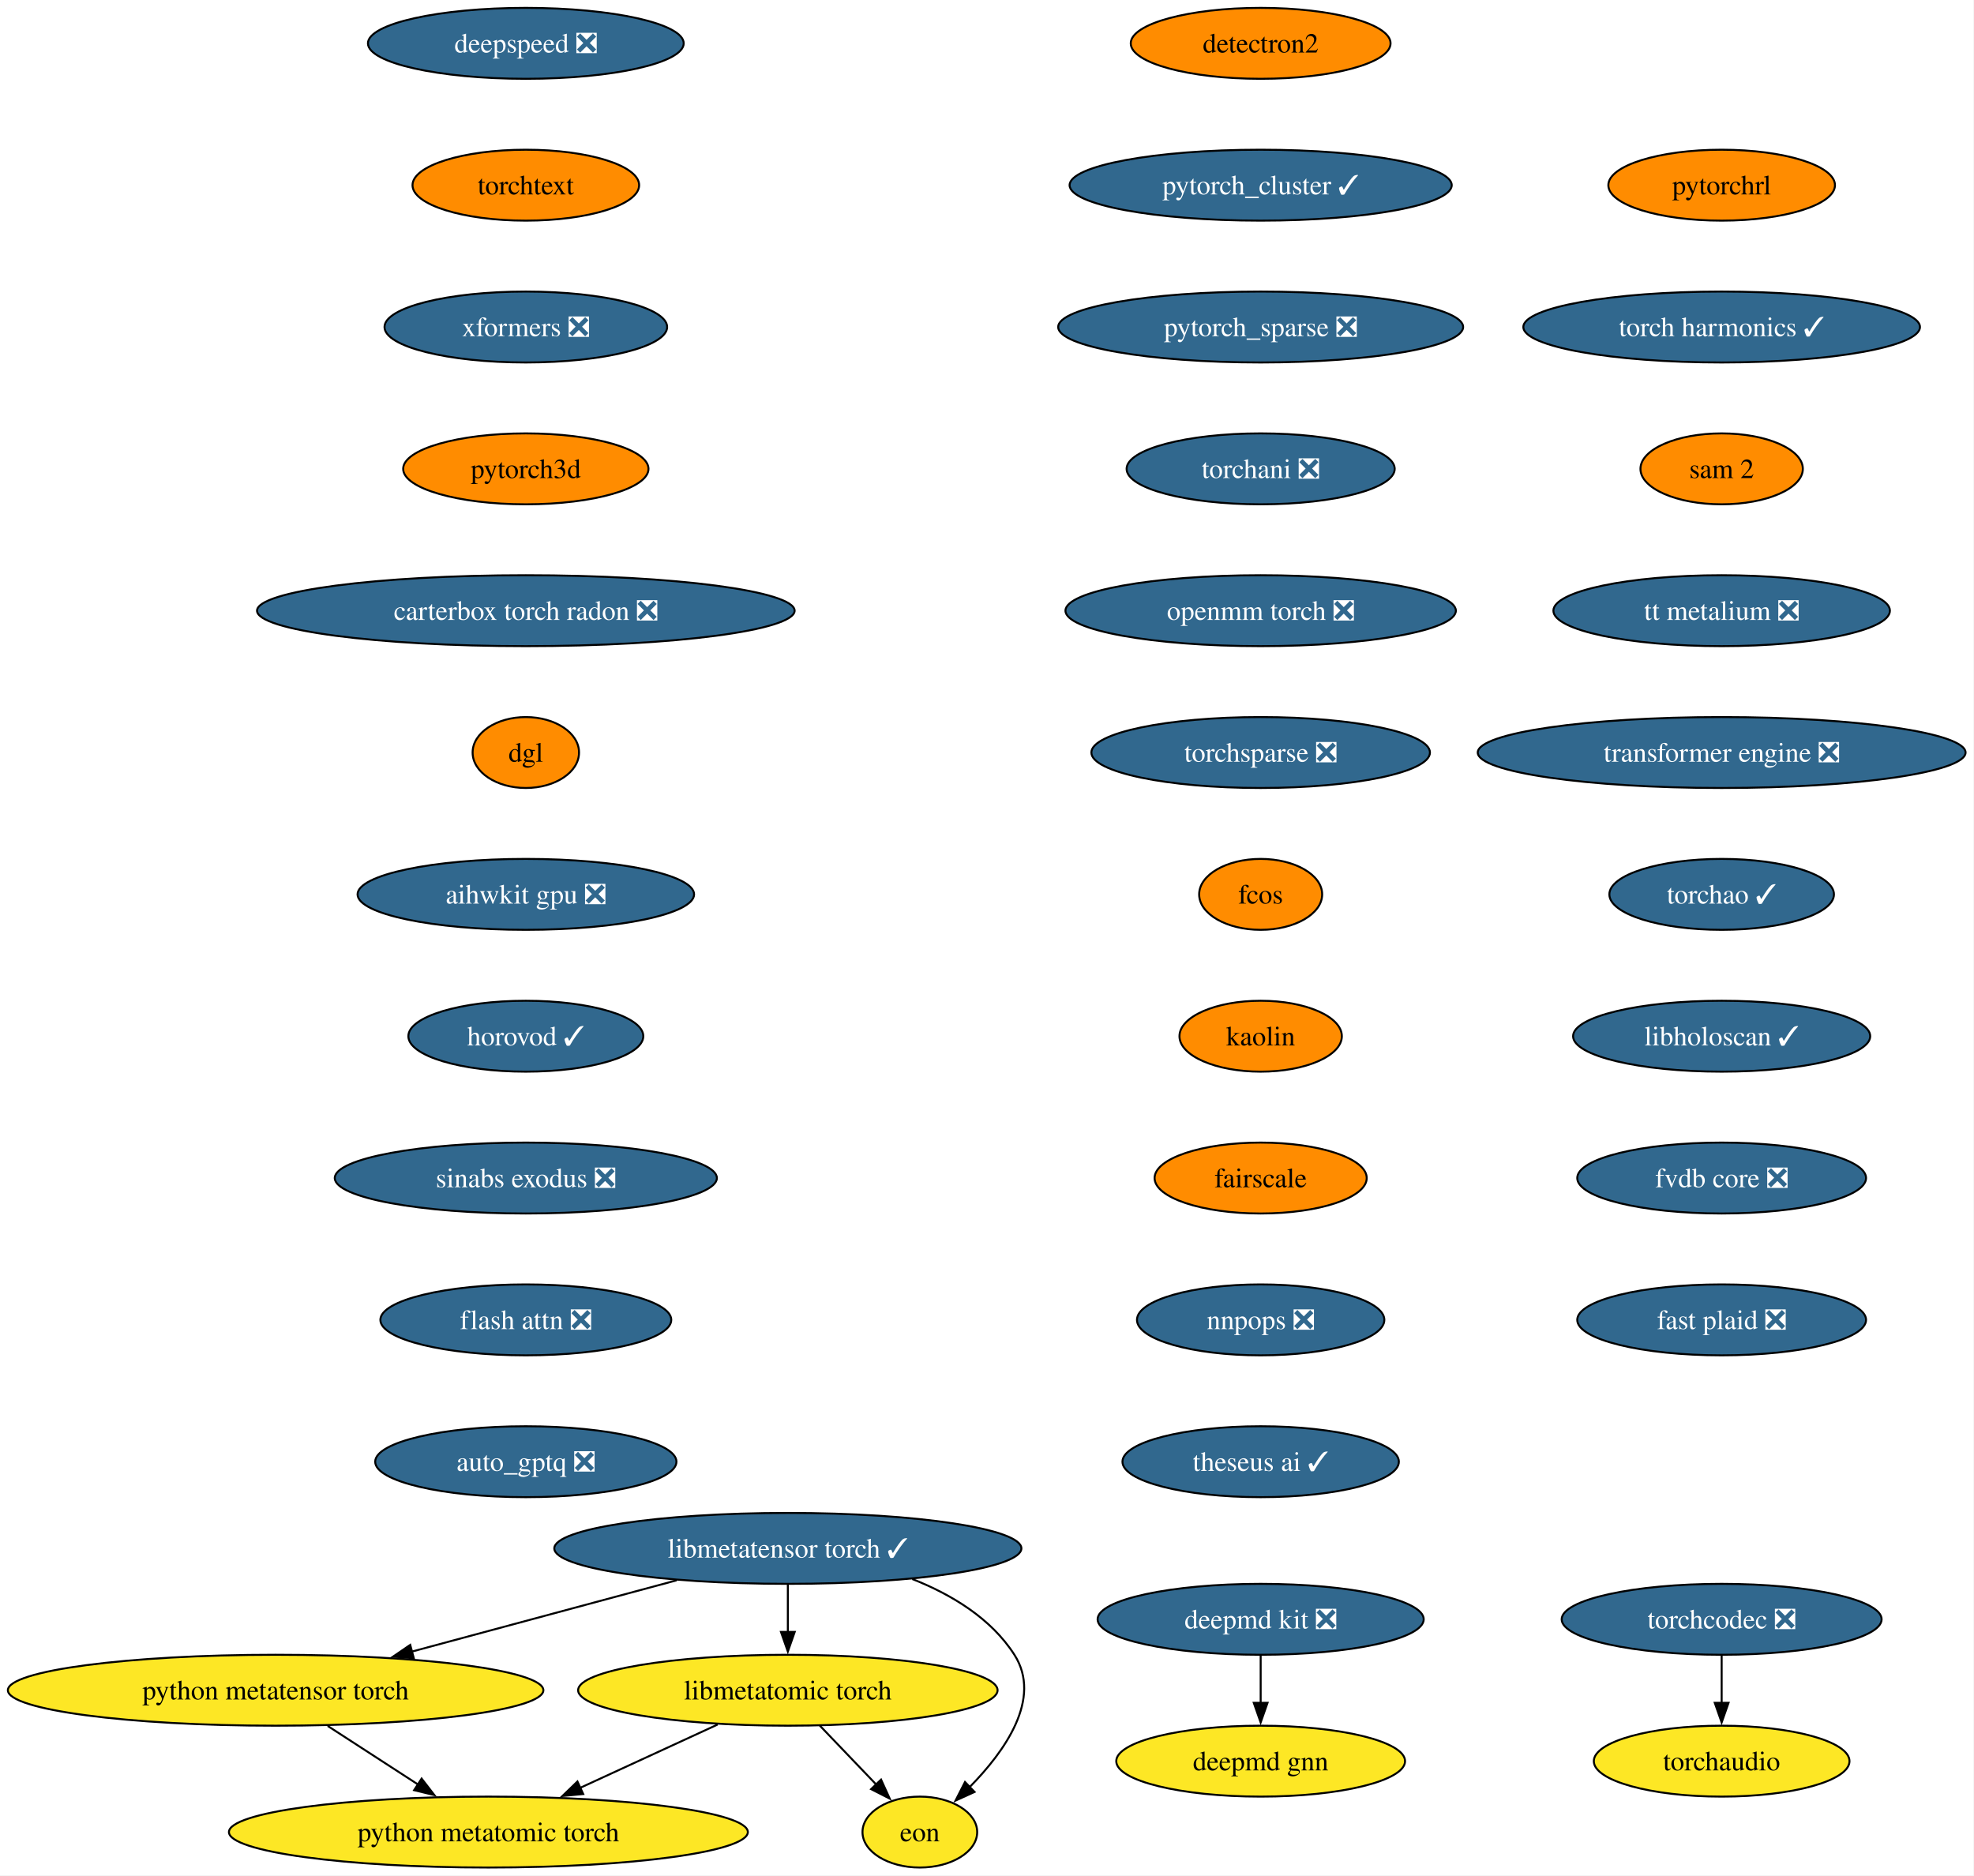
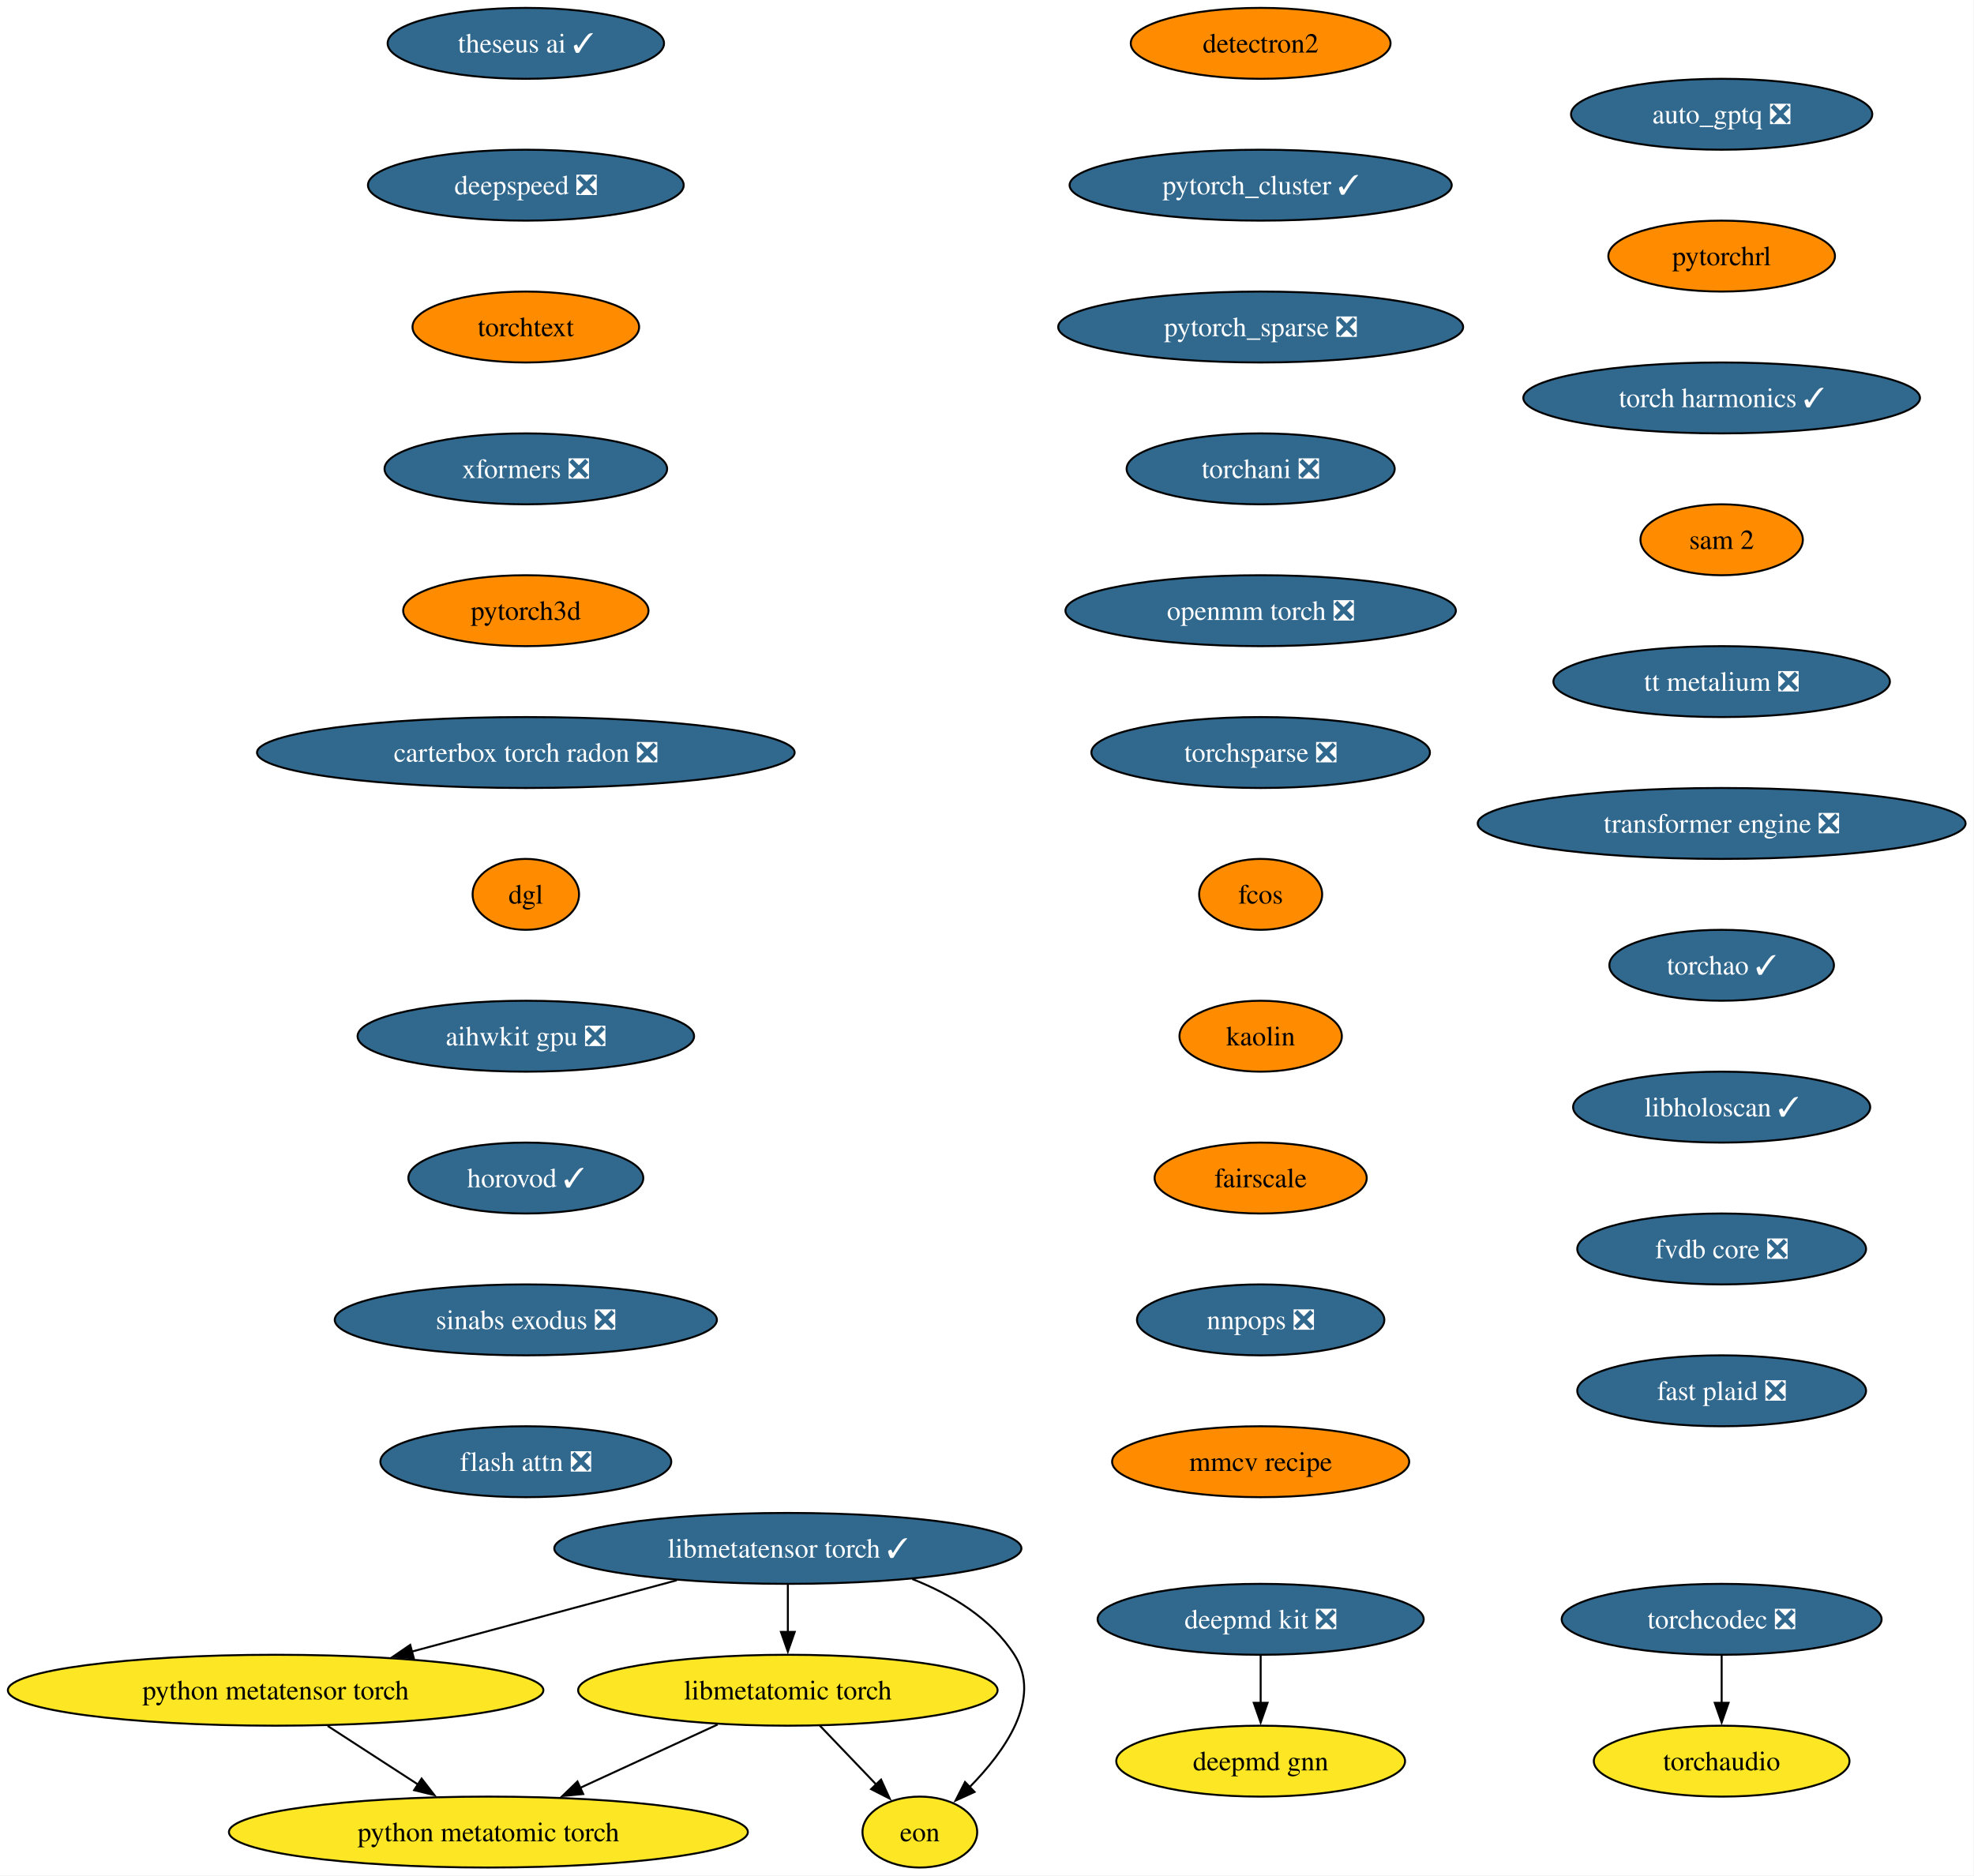
<svg xmlns="http://www.w3.org/2000/svg" xmlns:xlink="http://www.w3.org/1999/xlink" width="1002pt" height="952pt" viewBox="0.00 0.00 1002.00 952.00">
  <g id="graph0" class="graph" transform="scale(1 1) rotate(0) translate(4 948)">
    <polygon fill="white" stroke="none" points="-4,4 -4,-948 997.72,-948 997.72,4 -4,4" />
    <g id="node1" class="node">
      <g id="a_node1">
        <a xlink:href="https://github.com/conda-forge/deepmd-kit-feedstock/pull/134" xlink:title="deepmd kit ❎">
          <ellipse fill="#31688e" stroke="black" cx="635.91" cy="-126" rx="82.77" ry="18" />
          <text xml:space="preserve" text-anchor="middle" x="635.91" y="-121.33" font-family="Times,serif" font-size="14.00" fill="white">deepmd kit ❎</text>
        </a>
      </g>
    </g>
    <g id="node2" class="node">
      <g id="a_node2">
        <a xlink:href="https://github.com/conda-forge/deepmd-gnn-feedstock" xlink:title="deepmd gnn">
          <ellipse fill="#fde725" stroke="black" cx="635.91" cy="-54" rx="73.3" ry="18" />
          <text xml:space="preserve" text-anchor="middle" x="635.91" y="-49.33" font-family="Times,serif" font-size="14.00">deepmd gnn</text>
        </a>
      </g>
    </g>
    <g id="edge1" class="edge">
      <path fill="none" stroke="black" d="M635.91,-107.7C635.91,-100.41 635.91,-91.73 635.91,-83.54" />
      <polygon fill="black" stroke="black" points="639.41,-83.62 635.91,-73.62 632.41,-83.62 639.41,-83.62" />
    </g>
    <g id="node3" class="node">
      <g id="a_node3">
        <a xlink:href="https://github.com/conda-forge/detectron2-feedstock" xlink:title="detectron2">
          <ellipse fill="#ff8c00" stroke="black" cx="635.91" cy="-926" rx="65.94" ry="18" />
          <text xml:space="preserve" text-anchor="middle" x="635.91" y="-921.33" font-family="Times,serif" font-size="14.00">detectron2</text>
        </a>
      </g>
    </g>
    <g id="node4" class="node">
      <g id="a_node4">
        <a xlink:href="https://github.com/conda-forge/pytorch_cluster-feedstock/pull/69" xlink:title="pytorch_cluster ✓">
          <ellipse fill="#31688e" stroke="black" cx="635.91" cy="-854" rx="96.98" ry="18" />
          <text xml:space="preserve" text-anchor="middle" x="635.91" y="-849.33" font-family="Times,serif" font-size="14.00" fill="white">pytorch_cluster ✓</text>
        </a>
      </g>
    </g>
    <g id="node5" class="node">
      <g id="a_node5">
        <a xlink:href="https://github.com/conda-forge/pytorch_sparse-feedstock/pull/80" xlink:title="pytorch_sparse ❎">
          <ellipse fill="#31688e" stroke="black" cx="635.91" cy="-782" rx="102.77" ry="18" />
          <text xml:space="preserve" text-anchor="middle" x="635.91" y="-777.33" font-family="Times,serif" font-size="14.00" fill="white">pytorch_sparse ❎</text>
        </a>
      </g>
    </g>
    <g id="node6" class="node">
      <g id="a_node6">
        <a xlink:href="https://github.com/conda-forge/torchani-feedstock/pull/63" xlink:title="torchani ❎">
          <ellipse fill="#31688e" stroke="black" cx="635.91" cy="-710" rx="68.04" ry="18" />
          <text xml:space="preserve" text-anchor="middle" x="635.91" y="-705.33" font-family="Times,serif" font-size="14.00" fill="white">torchani ❎</text>
        </a>
      </g>
    </g>
    <g id="node7" class="node">
      <g id="a_node7">
        <a xlink:href="https://github.com/conda-forge/openmm-torch-feedstock/pull/77" xlink:title="openmm torch ❎">
          <ellipse fill="#31688e" stroke="black" cx="635.91" cy="-638" rx="99.08" ry="18" />
          <text xml:space="preserve" text-anchor="middle" x="635.91" y="-633.33" font-family="Times,serif" font-size="14.00" fill="white">openmm torch ❎</text>
        </a>
      </g>
    </g>
    <g id="node8" class="node">
      <g id="a_node8">
        <a xlink:href="https://github.com/conda-forge/torchsparse-feedstock/pull/48" xlink:title="torchsparse ❎">
          <ellipse fill="#31688e" stroke="black" cx="635.91" cy="-566" rx="85.93" ry="18" />
          <text xml:space="preserve" text-anchor="middle" x="635.91" y="-561.33" font-family="Times,serif" font-size="14.00" fill="white">torchsparse ❎</text>
        </a>
      </g>
    </g>
    <g id="node9" class="node">
      <g id="a_node9">
        <a xlink:href="https://github.com/conda-forge/fcos-feedstock" xlink:title="fcos">
          <ellipse fill="#ff8c00" stroke="black" cx="635.91" cy="-494" rx="31.22" ry="18" />
          <text xml:space="preserve" text-anchor="middle" x="635.91" y="-489.32" font-family="Times,serif" font-size="14.00">fcos</text>
        </a>
      </g>
    </g>
    <g id="node10" class="node">
      <g id="a_node10">
        <a xlink:href="https://github.com/conda-forge/kaolin-feedstock" xlink:title="kaolin">
          <ellipse fill="#ff8c00" stroke="black" cx="635.91" cy="-422" rx="41.21" ry="18" />
          <text xml:space="preserve" text-anchor="middle" x="635.91" y="-417.32" font-family="Times,serif" font-size="14.00">kaolin</text>
        </a>
      </g>
    </g>
    <g id="node11" class="node">
      <g id="a_node11">
        <a xlink:href="https://github.com/conda-forge/fairscale-feedstock" xlink:title="fairscale">
          <ellipse fill="#ff8c00" stroke="black" cx="635.91" cy="-350" rx="53.84" ry="18" />
          <text xml:space="preserve" text-anchor="middle" x="635.91" y="-345.32" font-family="Times,serif" font-size="14.00">fairscale</text>
        </a>
      </g>
    </g>
    <g id="node12" class="node">
      <g id="a_node12">
        <a xlink:href="https://github.com/conda-forge/nnpops-feedstock/pull/57" xlink:title="nnpops ❎">
          <ellipse fill="#31688e" stroke="black" cx="635.91" cy="-278" rx="62.78" ry="18" />
          <text xml:space="preserve" text-anchor="middle" x="635.91" y="-273.32" font-family="Times,serif" font-size="14.00" fill="white">nnpops ❎</text>
        </a>
      </g>
    </g>
    <g id="node13" class="node">
      <g id="a_node13">
-         <a xlink:href="https://github.com/conda-forge/theseus-ai-feedstock/pull/35" xlink:title="theseus ai ✓">
-           <ellipse fill="#31688e" stroke="black" cx="635.91" cy="-206" rx="70.15" ry="18" />
-           <text xml:space="preserve" text-anchor="middle" x="635.91" y="-201.32" font-family="Times,serif" font-size="14.00" fill="white">theseus ai ✓</text>
+         <a xlink:href="https://github.com/conda-forge/mmcv-recipe-feedstock" xlink:title="mmcv recipe">
+           <ellipse fill="#ff8c00" stroke="black" cx="635.91" cy="-206" rx="75.41" ry="18" />
+           <text xml:space="preserve" text-anchor="middle" x="635.91" y="-201.32" font-family="Times,serif" font-size="14.00">mmcv recipe</text>
        </a>
      </g>
    </g>
    <g id="node14" class="node">
      <g id="a_node14">
-         <a xlink:href="https://github.com/conda-forge/deepspeed-feedstock/pull/122" xlink:title="deepspeed ❎">
-           <ellipse fill="#31688e" stroke="black" cx="262.91" cy="-926" rx="80.14" ry="18" />
-           <text xml:space="preserve" text-anchor="middle" x="262.91" y="-921.33" font-family="Times,serif" font-size="14.00" fill="white">deepspeed ❎</text>
+         <a xlink:href="https://github.com/conda-forge/theseus-ai-feedstock/pull/35" xlink:title="theseus ai ✓">
+           <ellipse fill="#31688e" stroke="black" cx="262.91" cy="-926" rx="70.15" ry="18" />
+           <text xml:space="preserve" text-anchor="middle" x="262.91" y="-921.33" font-family="Times,serif" font-size="14.00" fill="white">theseus ai ✓</text>
        </a>
      </g>
    </g>
    <g id="node15" class="node">
      <g id="a_node15">
-         <a xlink:href="https://github.com/conda-forge/torchtext-feedstock" xlink:title="torchtext">
-           <ellipse fill="#ff8c00" stroke="black" cx="262.91" cy="-854" rx="57.52" ry="18" />
-           <text xml:space="preserve" text-anchor="middle" x="262.91" y="-849.33" font-family="Times,serif" font-size="14.00">torchtext</text>
+         <a xlink:href="https://github.com/conda-forge/deepspeed-feedstock/pull/122" xlink:title="deepspeed ❎">
+           <ellipse fill="#31688e" stroke="black" cx="262.91" cy="-854" rx="80.14" ry="18" />
+           <text xml:space="preserve" text-anchor="middle" x="262.91" y="-849.33" font-family="Times,serif" font-size="14.00" fill="white">deepspeed ❎</text>
        </a>
      </g>
    </g>
    <g id="node16" class="node">
      <g id="a_node16">
-         <a xlink:href="https://github.com/conda-forge/xformers-feedstock/pull/73" xlink:title="xformers ❎">
-           <ellipse fill="#31688e" stroke="black" cx="262.91" cy="-782" rx="71.73" ry="18" />
-           <text xml:space="preserve" text-anchor="middle" x="262.91" y="-777.33" font-family="Times,serif" font-size="14.00" fill="white">xformers ❎</text>
+         <a xlink:href="https://github.com/conda-forge/torchtext-feedstock" xlink:title="torchtext">
+           <ellipse fill="#ff8c00" stroke="black" cx="262.91" cy="-782" rx="57.52" ry="18" />
+           <text xml:space="preserve" text-anchor="middle" x="262.91" y="-777.33" font-family="Times,serif" font-size="14.00">torchtext</text>
        </a>
      </g>
    </g>
    <g id="node17" class="node">
      <g id="a_node17">
-         <a xlink:href="https://github.com/conda-forge/pytorch3d-feedstock" xlink:title="pytorch3d">
-           <ellipse fill="#ff8c00" stroke="black" cx="262.91" cy="-710" rx="62.26" ry="18" />
-           <text xml:space="preserve" text-anchor="middle" x="262.91" y="-705.33" font-family="Times,serif" font-size="14.00">pytorch3d</text>
+         <a xlink:href="https://github.com/conda-forge/xformers-feedstock/pull/73" xlink:title="xformers ❎">
+           <ellipse fill="#31688e" stroke="black" cx="262.91" cy="-710" rx="71.73" ry="18" />
+           <text xml:space="preserve" text-anchor="middle" x="262.91" y="-705.33" font-family="Times,serif" font-size="14.00" fill="white">xformers ❎</text>
        </a>
      </g>
    </g>
    <g id="node18" class="node">
      <g id="a_node18">
-         <a xlink:href="https://github.com/conda-forge/carterbox-torch-radon-feedstock/pull/29" xlink:title="carterbox torch radon ❎">
-           <ellipse fill="#31688e" stroke="black" cx="262.91" cy="-638" rx="136.44" ry="18" />
-           <text xml:space="preserve" text-anchor="middle" x="262.91" y="-633.33" font-family="Times,serif" font-size="14.00" fill="white">carterbox torch radon ❎</text>
+         <a xlink:href="https://github.com/conda-forge/pytorch3d-feedstock" xlink:title="pytorch3d">
+           <ellipse fill="#ff8c00" stroke="black" cx="262.91" cy="-638" rx="62.26" ry="18" />
+           <text xml:space="preserve" text-anchor="middle" x="262.91" y="-633.33" font-family="Times,serif" font-size="14.00">pytorch3d</text>
        </a>
      </g>
    </g>
    <g id="node19" class="node">
      <g id="a_node19">
-         <a xlink:href="https://github.com/conda-forge/dgl-feedstock" xlink:title="dgl">
-           <ellipse fill="#ff8c00" stroke="black" cx="262.91" cy="-566" rx="27.01" ry="18" />
-           <text xml:space="preserve" text-anchor="middle" x="262.91" y="-561.33" font-family="Times,serif" font-size="14.00">dgl</text>
+         <a xlink:href="https://github.com/conda-forge/carterbox-torch-radon-feedstock/pull/29" xlink:title="carterbox torch radon ❎">
+           <ellipse fill="#31688e" stroke="black" cx="262.91" cy="-566" rx="136.44" ry="18" />
+           <text xml:space="preserve" text-anchor="middle" x="262.91" y="-561.33" font-family="Times,serif" font-size="14.00" fill="white">carterbox torch radon ❎</text>
        </a>
      </g>
    </g>
    <g id="node20" class="node">
      <g id="a_node20">
-         <a xlink:href="https://github.com/conda-forge/aihwkit-gpu-feedstock/pull/36" xlink:title="aihwkit gpu ❎">
-           <ellipse fill="#31688e" stroke="black" cx="262.91" cy="-494" rx="85.41" ry="18" />
-           <text xml:space="preserve" text-anchor="middle" x="262.91" y="-489.32" font-family="Times,serif" font-size="14.00" fill="white">aihwkit gpu ❎</text>
+         <a xlink:href="https://github.com/conda-forge/dgl-feedstock" xlink:title="dgl">
+           <ellipse fill="#ff8c00" stroke="black" cx="262.91" cy="-494" rx="27.01" ry="18" />
+           <text xml:space="preserve" text-anchor="middle" x="262.91" y="-489.32" font-family="Times,serif" font-size="14.00">dgl</text>
        </a>
      </g>
    </g>
    <g id="node21" class="node">
      <g id="a_node21">
-         <a xlink:href="https://github.com/conda-forge/horovod-feedstock/pull/47" xlink:title="horovod ✓">
-           <ellipse fill="#31688e" stroke="black" cx="262.91" cy="-422" rx="59.63" ry="18" />
-           <text xml:space="preserve" text-anchor="middle" x="262.91" y="-417.32" font-family="Times,serif" font-size="14.00" fill="white">horovod ✓</text>
+         <a xlink:href="https://github.com/conda-forge/aihwkit-gpu-feedstock/pull/36" xlink:title="aihwkit gpu ❎">
+           <ellipse fill="#31688e" stroke="black" cx="262.91" cy="-422" rx="85.41" ry="18" />
+           <text xml:space="preserve" text-anchor="middle" x="262.91" y="-417.32" font-family="Times,serif" font-size="14.00" fill="white">aihwkit gpu ❎</text>
        </a>
      </g>
    </g>
    <g id="node22" class="node">
      <g id="a_node22">
-         <a xlink:href="https://github.com/conda-forge/sinabs-exodus-feedstock/pull/27" xlink:title="sinabs exodus ❎">
-           <ellipse fill="#31688e" stroke="black" cx="262.91" cy="-350" rx="96.98" ry="18" />
-           <text xml:space="preserve" text-anchor="middle" x="262.91" y="-345.32" font-family="Times,serif" font-size="14.00" fill="white">sinabs exodus ❎</text>
+         <a xlink:href="https://github.com/conda-forge/horovod-feedstock/pull/47" xlink:title="horovod ✓">
+           <ellipse fill="#31688e" stroke="black" cx="262.91" cy="-350" rx="59.63" ry="18" />
+           <text xml:space="preserve" text-anchor="middle" x="262.91" y="-345.32" font-family="Times,serif" font-size="14.00" fill="white">horovod ✓</text>
        </a>
      </g>
    </g>
    <g id="node23" class="node">
      <g id="a_node23">
-         <a xlink:href="https://github.com/conda-forge/flash-attn-feedstock/pull/49" xlink:title="flash attn ❎">
-           <ellipse fill="#31688e" stroke="black" cx="262.91" cy="-278" rx="73.83" ry="18" />
-           <text xml:space="preserve" text-anchor="middle" x="262.91" y="-273.32" font-family="Times,serif" font-size="14.00" fill="white">flash attn ❎</text>
+         <a xlink:href="https://github.com/conda-forge/sinabs-exodus-feedstock/pull/27" xlink:title="sinabs exodus ❎">
+           <ellipse fill="#31688e" stroke="black" cx="262.91" cy="-278" rx="96.98" ry="18" />
+           <text xml:space="preserve" text-anchor="middle" x="262.91" y="-273.32" font-family="Times,serif" font-size="14.00" fill="white">sinabs exodus ❎</text>
        </a>
      </g>
    </g>
    <g id="node24" class="node">
      <g id="a_node24">
-         <a xlink:href="https://github.com/conda-forge/auto_gptq-feedstock/pull/24" xlink:title="auto_gptq ❎">
-           <ellipse fill="#31688e" stroke="black" cx="262.91" cy="-206" rx="76.46" ry="18" />
-           <text xml:space="preserve" text-anchor="middle" x="262.91" y="-201.32" font-family="Times,serif" font-size="14.00" fill="white">auto_gptq ❎</text>
+         <a xlink:href="https://github.com/conda-forge/flash-attn-feedstock/pull/49" xlink:title="flash attn ❎">
+           <ellipse fill="#31688e" stroke="black" cx="262.91" cy="-206" rx="73.83" ry="18" />
+           <text xml:space="preserve" text-anchor="middle" x="262.91" y="-201.32" font-family="Times,serif" font-size="14.00" fill="white">flash attn ❎</text>
        </a>
      </g>
    </g>
    <g id="node25" class="node">
      <g id="a_node25">
+         <a xlink:href="https://github.com/conda-forge/auto_gptq-feedstock/pull/24" xlink:title="auto_gptq ❎">
+           <ellipse fill="#31688e" stroke="black" cx="869.91" cy="-890" rx="76.46" ry="18" />
+           <text xml:space="preserve" text-anchor="middle" x="869.91" y="-885.33" font-family="Times,serif" font-size="14.00" fill="white">auto_gptq ❎</text>
+         </a>
+       </g>
+     </g>
+     <g id="node26" class="node">
+       <g id="a_node26">
+         <a xlink:href="https://github.com/conda-forge/pytorchrl-feedstock" xlink:title="pytorchrl">
+           <ellipse fill="#ff8c00" stroke="black" cx="869.91" cy="-818" rx="57.52" ry="18" />
+           <text xml:space="preserve" text-anchor="middle" x="869.91" y="-813.33" font-family="Times,serif" font-size="14.00">pytorchrl</text>
+         </a>
+       </g>
+     </g>
+     <g id="node32" class="node">
+       <g id="a_node32">
+         <a xlink:href="https://github.com/conda-forge/torch-harmonics-feedstock/pull/27" xlink:title="torch harmonics ✓">
+           <ellipse fill="#31688e" stroke="black" cx="869.91" cy="-746" rx="100.66" ry="18" />
+           <text xml:space="preserve" text-anchor="middle" x="869.91" y="-741.33" font-family="Times,serif" font-size="14.00" fill="white">torch harmonics ✓</text>
+         </a>
+       </g>
+     </g>
+     <g id="node27" class="node">
+       <g id="a_node27">
        <a xlink:href="https://github.com/conda-forge/libmetatensor-torch-feedstock/pull/41" xlink:title="libmetatensor torch ✓">
          <ellipse fill="#31688e" stroke="black" cx="395.91" cy="-162" rx="118.55" ry="18" />
          <text xml:space="preserve" text-anchor="middle" x="395.91" y="-157.32" font-family="Times,serif" font-size="14.00" fill="white">libmetatensor torch ✓</text>
        </a>
      </g>
    </g>
-     <g id="node26" class="node">
-       <g id="a_node26">
+     <g id="node28" class="node">
+       <g id="a_node28">
        <a xlink:href="https://github.com/conda-forge/python-metatensor-torch-feedstock" xlink:title="python metatensor torch">
          <ellipse fill="#fde725" stroke="black" cx="135.91" cy="-90" rx="135.91" ry="18" />
          <text xml:space="preserve" text-anchor="middle" x="135.91" y="-85.33" font-family="Times,serif" font-size="14.00">python metatensor torch</text>
        </a>
      </g>
    </g>
-     <g id="edge22" class="edge">
+     <g id="edge23" class="edge">
      <path fill="none" stroke="black" d="M339.5,-145.81C300.01,-135.18 247.02,-120.91 205,-109.6" />
      <polygon fill="black" stroke="black" points="206.05,-106.26 195.48,-107.04 204.23,-113.02 206.05,-106.26" />
    </g>
-     <g id="node27" class="node">
-       <g id="a_node27">
+     <g id="node29" class="node">
+       <g id="a_node29">
        <a xlink:href="https://github.com/conda-forge/libmetatomic-torch-feedstock" xlink:title="libmetatomic torch">
          <ellipse fill="#fde725" stroke="black" cx="395.91" cy="-90" rx="106.45" ry="18" />
          <text xml:space="preserve" text-anchor="middle" x="395.91" y="-85.33" font-family="Times,serif" font-size="14.00">libmetatomic torch</text>
        </a>
      </g>
    </g>
-     <g id="edge23" class="edge">
+     <g id="edge24" class="edge">
      <path fill="none" stroke="black" d="M395.91,-143.7C395.91,-136.41 395.91,-127.73 395.91,-119.54" />
      <polygon fill="black" stroke="black" points="399.41,-119.62 395.91,-109.62 392.41,-119.62 399.41,-119.62" />
    </g>
-     <g id="node28" class="node">
-       <g id="a_node28">
+     <g id="node30" class="node">
+       <g id="a_node30">
        <a xlink:href="https://github.com/conda-forge/eon-feedstock" xlink:title="eon">
          <ellipse fill="#fde725" stroke="black" cx="462.91" cy="-18" rx="29.11" ry="18" />
          <text xml:space="preserve" text-anchor="middle" x="462.91" y="-13.32" font-family="Times,serif" font-size="14.00">eon</text>
        </a>
      </g>
    </g>
-     <g id="edge24" class="edge">
+     <g id="edge25" class="edge">
      <path fill="none" stroke="black" d="M459.08,-146.45C479.12,-138.53 499.12,-126.42 510.91,-108 525.11,-85.82 506.18,-59.07 488.08,-40.72" />
      <polygon fill="black" stroke="black" points="490.68,-38.37 481.03,-33.98 485.84,-43.42 490.68,-38.37" />
    </g>
-     <g id="node29" class="node">
-       <g id="a_node29">
+     <g id="node31" class="node">
+       <g id="a_node31">
        <a xlink:href="https://github.com/conda-forge/python-metatomic-torch-feedstock" xlink:title="python metatomic torch">
          <ellipse fill="#fde725" stroke="black" cx="243.91" cy="-18" rx="131.7" ry="18" />
          <text xml:space="preserve" text-anchor="middle" x="243.91" y="-13.32" font-family="Times,serif" font-size="14.00">python metatomic torch</text>
        </a>
      </g>
    </g>
-     <g id="edge25" class="edge">
+     <g id="edge26" class="edge">
      <path fill="none" stroke="black" d="M162.33,-71.88C176.16,-62.91 193.29,-51.81 208.28,-42.09" />
      <polygon fill="black" stroke="black" points="210.01,-45.15 216.49,-36.77 206.2,-39.27 210.01,-45.15" />
    </g>
-     <g id="edge26" class="edge">
+     <g id="edge27" class="edge">
      <path fill="none" stroke="black" d="M412.13,-72.05C420.76,-63.04 431.49,-51.83 440.86,-42.04" />
      <polygon fill="black" stroke="black" points="443.23,-44.63 447.62,-34.98 438.17,-39.79 443.23,-44.63" />
    </g>
-     <g id="edge27" class="edge">
+     <g id="edge28" class="edge">
      <path fill="none" stroke="black" d="M360.27,-72.59C339.44,-62.99 312.91,-50.78 290.45,-40.43" />
      <polygon fill="black" stroke="black" points="292.04,-37.31 281.49,-36.31 289.11,-43.67 292.04,-37.31" />
    </g>
-     <g id="node30" class="node">
-       <g id="a_node30">
-         <a xlink:href="https://github.com/conda-forge/pytorchrl-feedstock" xlink:title="pytorchrl">
-           <ellipse fill="#ff8c00" stroke="black" cx="869.91" cy="-854" rx="57.52" ry="18" />
-           <text xml:space="preserve" text-anchor="middle" x="869.91" y="-849.33" font-family="Times,serif" font-size="14.00">pytorchrl</text>
-         </a>
-       </g>
-     </g>
-     <g id="node31" class="node">
-       <g id="a_node31">
-         <a xlink:href="https://github.com/conda-forge/torch-harmonics-feedstock/pull/27" xlink:title="torch harmonics ✓">
-           <ellipse fill="#31688e" stroke="black" cx="869.91" cy="-782" rx="100.66" ry="18" />
-           <text xml:space="preserve" text-anchor="middle" x="869.91" y="-777.33" font-family="Times,serif" font-size="14.00" fill="white">torch harmonics ✓</text>
-         </a>
-       </g>
-     </g>
-     <g id="node32" class="node">
-       <g id="a_node32">
+     <g id="node33" class="node">
+       <g id="a_node33">
        <a xlink:href="https://github.com/conda-forge/sam-2-feedstock" xlink:title="sam 2">
-           <ellipse fill="#ff8c00" stroke="black" cx="869.91" cy="-710" rx="41.21" ry="18" />
-           <text xml:space="preserve" text-anchor="middle" x="869.91" y="-705.33" font-family="Times,serif" font-size="14.00">sam 2</text>
+           <ellipse fill="#ff8c00" stroke="black" cx="869.91" cy="-674" rx="41.21" ry="18" />
+           <text xml:space="preserve" text-anchor="middle" x="869.91" y="-669.33" font-family="Times,serif" font-size="14.00">sam 2</text>
+         </a>
+       </g>
+     </g>
+     <g id="node35" class="node">
+       <g id="a_node35">
+         <a xlink:href="https://github.com/conda-forge/tt-metalium-feedstock/pull/24" xlink:title="tt metalium ❎">
+           <ellipse fill="#31688e" stroke="black" cx="869.91" cy="-602" rx="85.41" ry="18" />
+           <text xml:space="preserve" text-anchor="middle" x="869.91" y="-597.33" font-family="Times,serif" font-size="14.00" fill="white">tt metalium ❎</text>
        </a>
      </g>
    </g>
    <g id="node34" class="node">
      <g id="a_node34">
-         <a xlink:href="https://github.com/conda-forge/tt-metalium-feedstock/pull/24" xlink:title="tt metalium ❎">
-           <ellipse fill="#31688e" stroke="black" cx="869.91" cy="-638" rx="85.41" ry="18" />
-           <text xml:space="preserve" text-anchor="middle" x="869.91" y="-633.33" font-family="Times,serif" font-size="14.00" fill="white">tt metalium ❎</text>
-         </a>
-       </g>
-     </g>
-     <g id="node33" class="node">
-       <g id="a_node33">
        <a xlink:href="https://github.com/conda-forge/torchaudio-feedstock" xlink:title="torchaudio">
          <ellipse fill="#fde725" stroke="black" cx="869.91" cy="-54" rx="64.89" ry="18" />
          <text xml:space="preserve" text-anchor="middle" x="869.91" y="-49.33" font-family="Times,serif" font-size="14.00">torchaudio</text>
        </a>
      </g>
    </g>
-     <g id="node35" class="node">
-       <g id="a_node35">
+     <g id="node36" class="node">
+       <g id="a_node36">
        <a xlink:href="https://github.com/conda-forge/transformer-engine-feedstock/pull/41" xlink:title="transformer engine ❎">
-           <ellipse fill="#31688e" stroke="black" cx="869.91" cy="-566" rx="123.81" ry="18" />
-           <text xml:space="preserve" text-anchor="middle" x="869.91" y="-561.33" font-family="Times,serif" font-size="14.00" fill="white">transformer engine ❎</text>
+           <ellipse fill="#31688e" stroke="black" cx="869.91" cy="-530" rx="123.81" ry="18" />
+           <text xml:space="preserve" text-anchor="middle" x="869.91" y="-525.33" font-family="Times,serif" font-size="14.00" fill="white">transformer engine ❎</text>
+         </a>
+       </g>
+     </g>
+     <g id="node38" class="node">
+       <g id="a_node38">
+         <a xlink:href="https://github.com/conda-forge/torchao-feedstock/pull/17" xlink:title="torchao ✓">
+           <ellipse fill="#31688e" stroke="black" cx="869.91" cy="-458" rx="57" ry="18" />
+           <text xml:space="preserve" text-anchor="middle" x="869.91" y="-453.32" font-family="Times,serif" font-size="14.00" fill="white">torchao ✓</text>
        </a>
      </g>
    </g>
    <g id="node37" class="node">
      <g id="a_node37">
-         <a xlink:href="https://github.com/conda-forge/torchao-feedstock/pull/17" xlink:title="torchao ✓">
-           <ellipse fill="#31688e" stroke="black" cx="869.91" cy="-494" rx="57" ry="18" />
-           <text xml:space="preserve" text-anchor="middle" x="869.91" y="-489.32" font-family="Times,serif" font-size="14.00" fill="white">torchao ✓</text>
-         </a>
-       </g>
-     </g>
-     <g id="node36" class="node">
-       <g id="a_node36">
        <a xlink:href="https://github.com/conda-forge/torchcodec-feedstock/pull/70" xlink:title="torchcodec ❎">
          <ellipse fill="#31688e" stroke="black" cx="869.91" cy="-126" rx="81.2" ry="18" />
          <text xml:space="preserve" text-anchor="middle" x="869.91" y="-121.33" font-family="Times,serif" font-size="14.00" fill="white">torchcodec ❎</text>
        </a>
      </g>
    </g>
-     <g id="edge32" class="edge">
+     <g id="edge33" class="edge">
      <path fill="none" stroke="black" d="M869.91,-107.7C869.91,-100.41 869.91,-91.73 869.91,-83.54" />
      <polygon fill="black" stroke="black" points="873.41,-83.62 869.91,-73.62 866.41,-83.62 873.41,-83.62" />
    </g>
-     <g id="node38" class="node">
-       <g id="a_node38">
-         <a xlink:href="https://github.com/conda-forge/libholoscan-feedstock/pull/14" xlink:title="libholoscan ✓">
-           <ellipse fill="#31688e" stroke="black" cx="869.91" cy="-422" rx="75.41" ry="18" />
-           <text xml:space="preserve" text-anchor="middle" x="869.91" y="-417.32" font-family="Times,serif" font-size="14.00" fill="white">libholoscan ✓</text>
-         </a>
-       </g>
-     </g>
    <g id="node39" class="node">
      <g id="a_node39">
-         <a xlink:href="https://github.com/conda-forge/fvdb-core-feedstock/pull/35" xlink:title="fvdb core ❎">
-           <ellipse fill="#31688e" stroke="black" cx="869.91" cy="-350" rx="73.3" ry="18" />
-           <text xml:space="preserve" text-anchor="middle" x="869.91" y="-345.32" font-family="Times,serif" font-size="14.00" fill="white">fvdb core ❎</text>
+         <a xlink:href="https://github.com/conda-forge/libholoscan-feedstock/pull/14" xlink:title="libholoscan ✓">
+           <ellipse fill="#31688e" stroke="black" cx="869.91" cy="-386" rx="75.41" ry="18" />
+           <text xml:space="preserve" text-anchor="middle" x="869.91" y="-381.32" font-family="Times,serif" font-size="14.00" fill="white">libholoscan ✓</text>
        </a>
      </g>
    </g>
    <g id="node40" class="node">
      <g id="a_node40">
+         <a xlink:href="https://github.com/conda-forge/fvdb-core-feedstock/pull/35" xlink:title="fvdb core ❎">
+           <ellipse fill="#31688e" stroke="black" cx="869.91" cy="-314" rx="73.3" ry="18" />
+           <text xml:space="preserve" text-anchor="middle" x="869.91" y="-309.32" font-family="Times,serif" font-size="14.00" fill="white">fvdb core ❎</text>
+         </a>
+       </g>
+     </g>
+     <g id="node41" class="node">
+       <g id="a_node41">
        <a xlink:href="https://github.com/conda-forge/fast-plaid-feedstock/pull/4" xlink:title="fast plaid ❎">
-           <ellipse fill="#31688e" stroke="black" cx="869.91" cy="-278" rx="73.3" ry="18" />
-           <text xml:space="preserve" text-anchor="middle" x="869.91" y="-273.32" font-family="Times,serif" font-size="14.00" fill="white">fast plaid ❎</text>
+           <ellipse fill="#31688e" stroke="black" cx="869.91" cy="-242" rx="73.3" ry="18" />
+           <text xml:space="preserve" text-anchor="middle" x="869.91" y="-237.32" font-family="Times,serif" font-size="14.00" fill="white">fast plaid ❎</text>
        </a>
      </g>
    </g>
  </g>
</svg>
